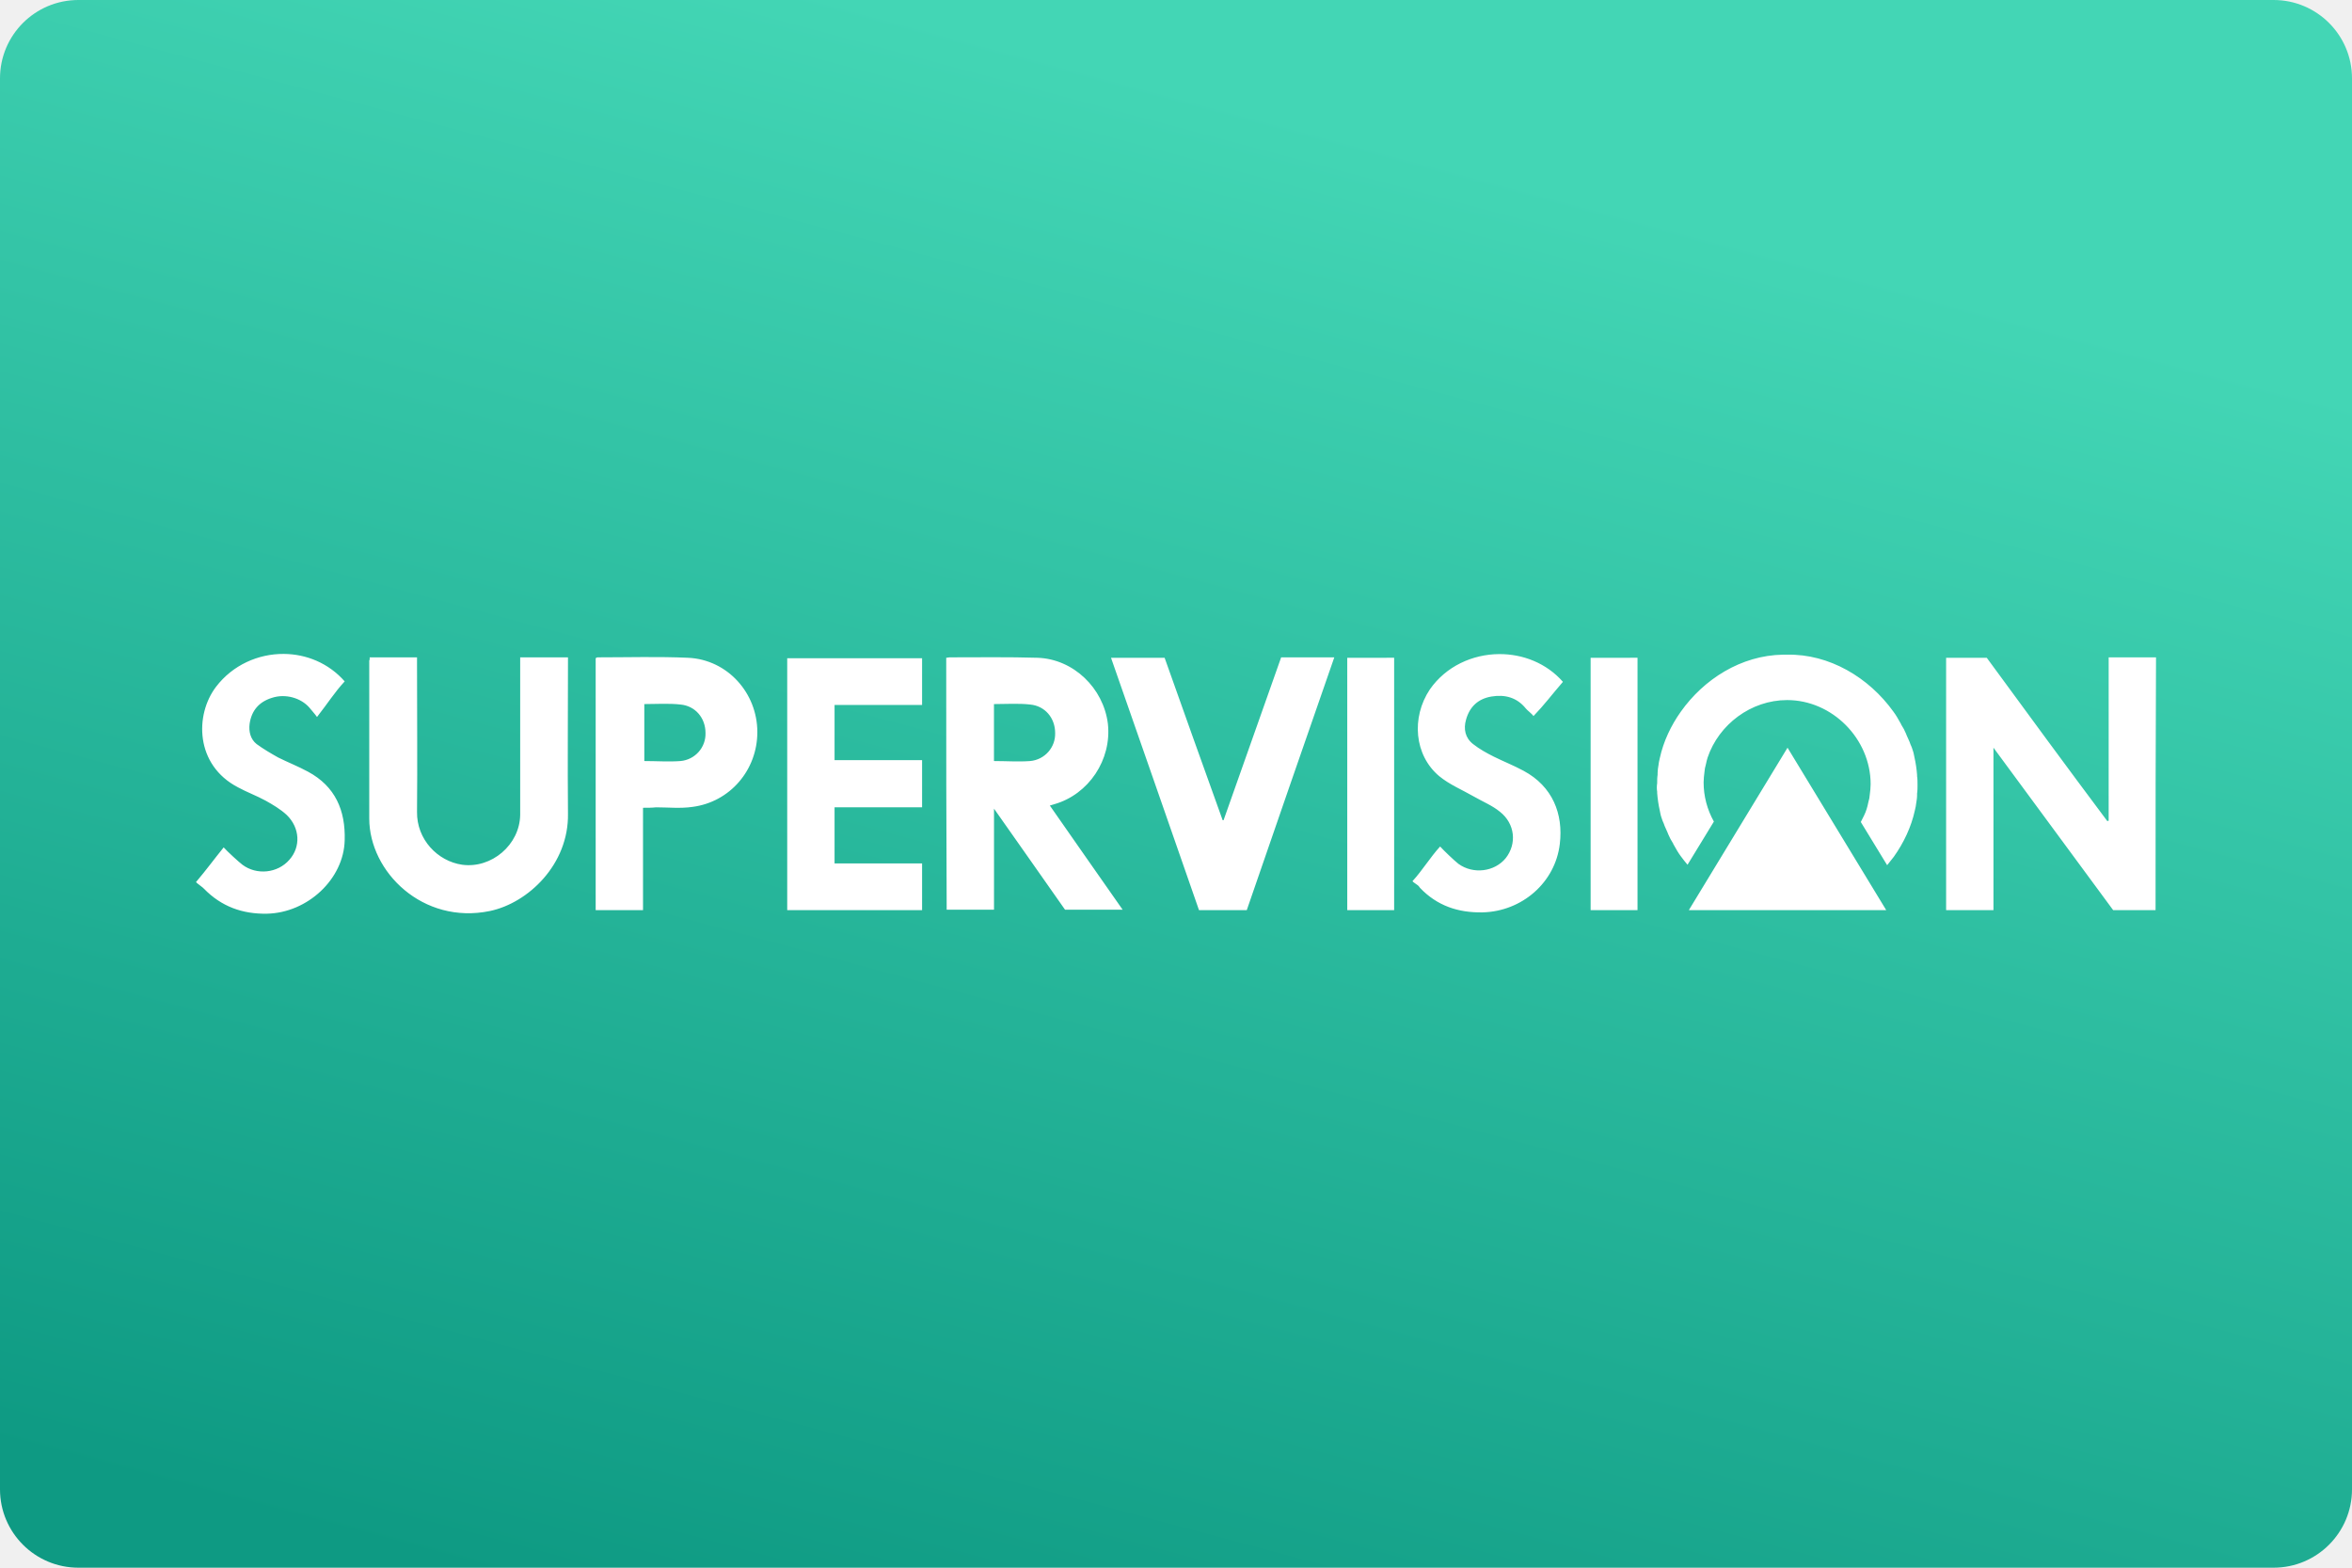
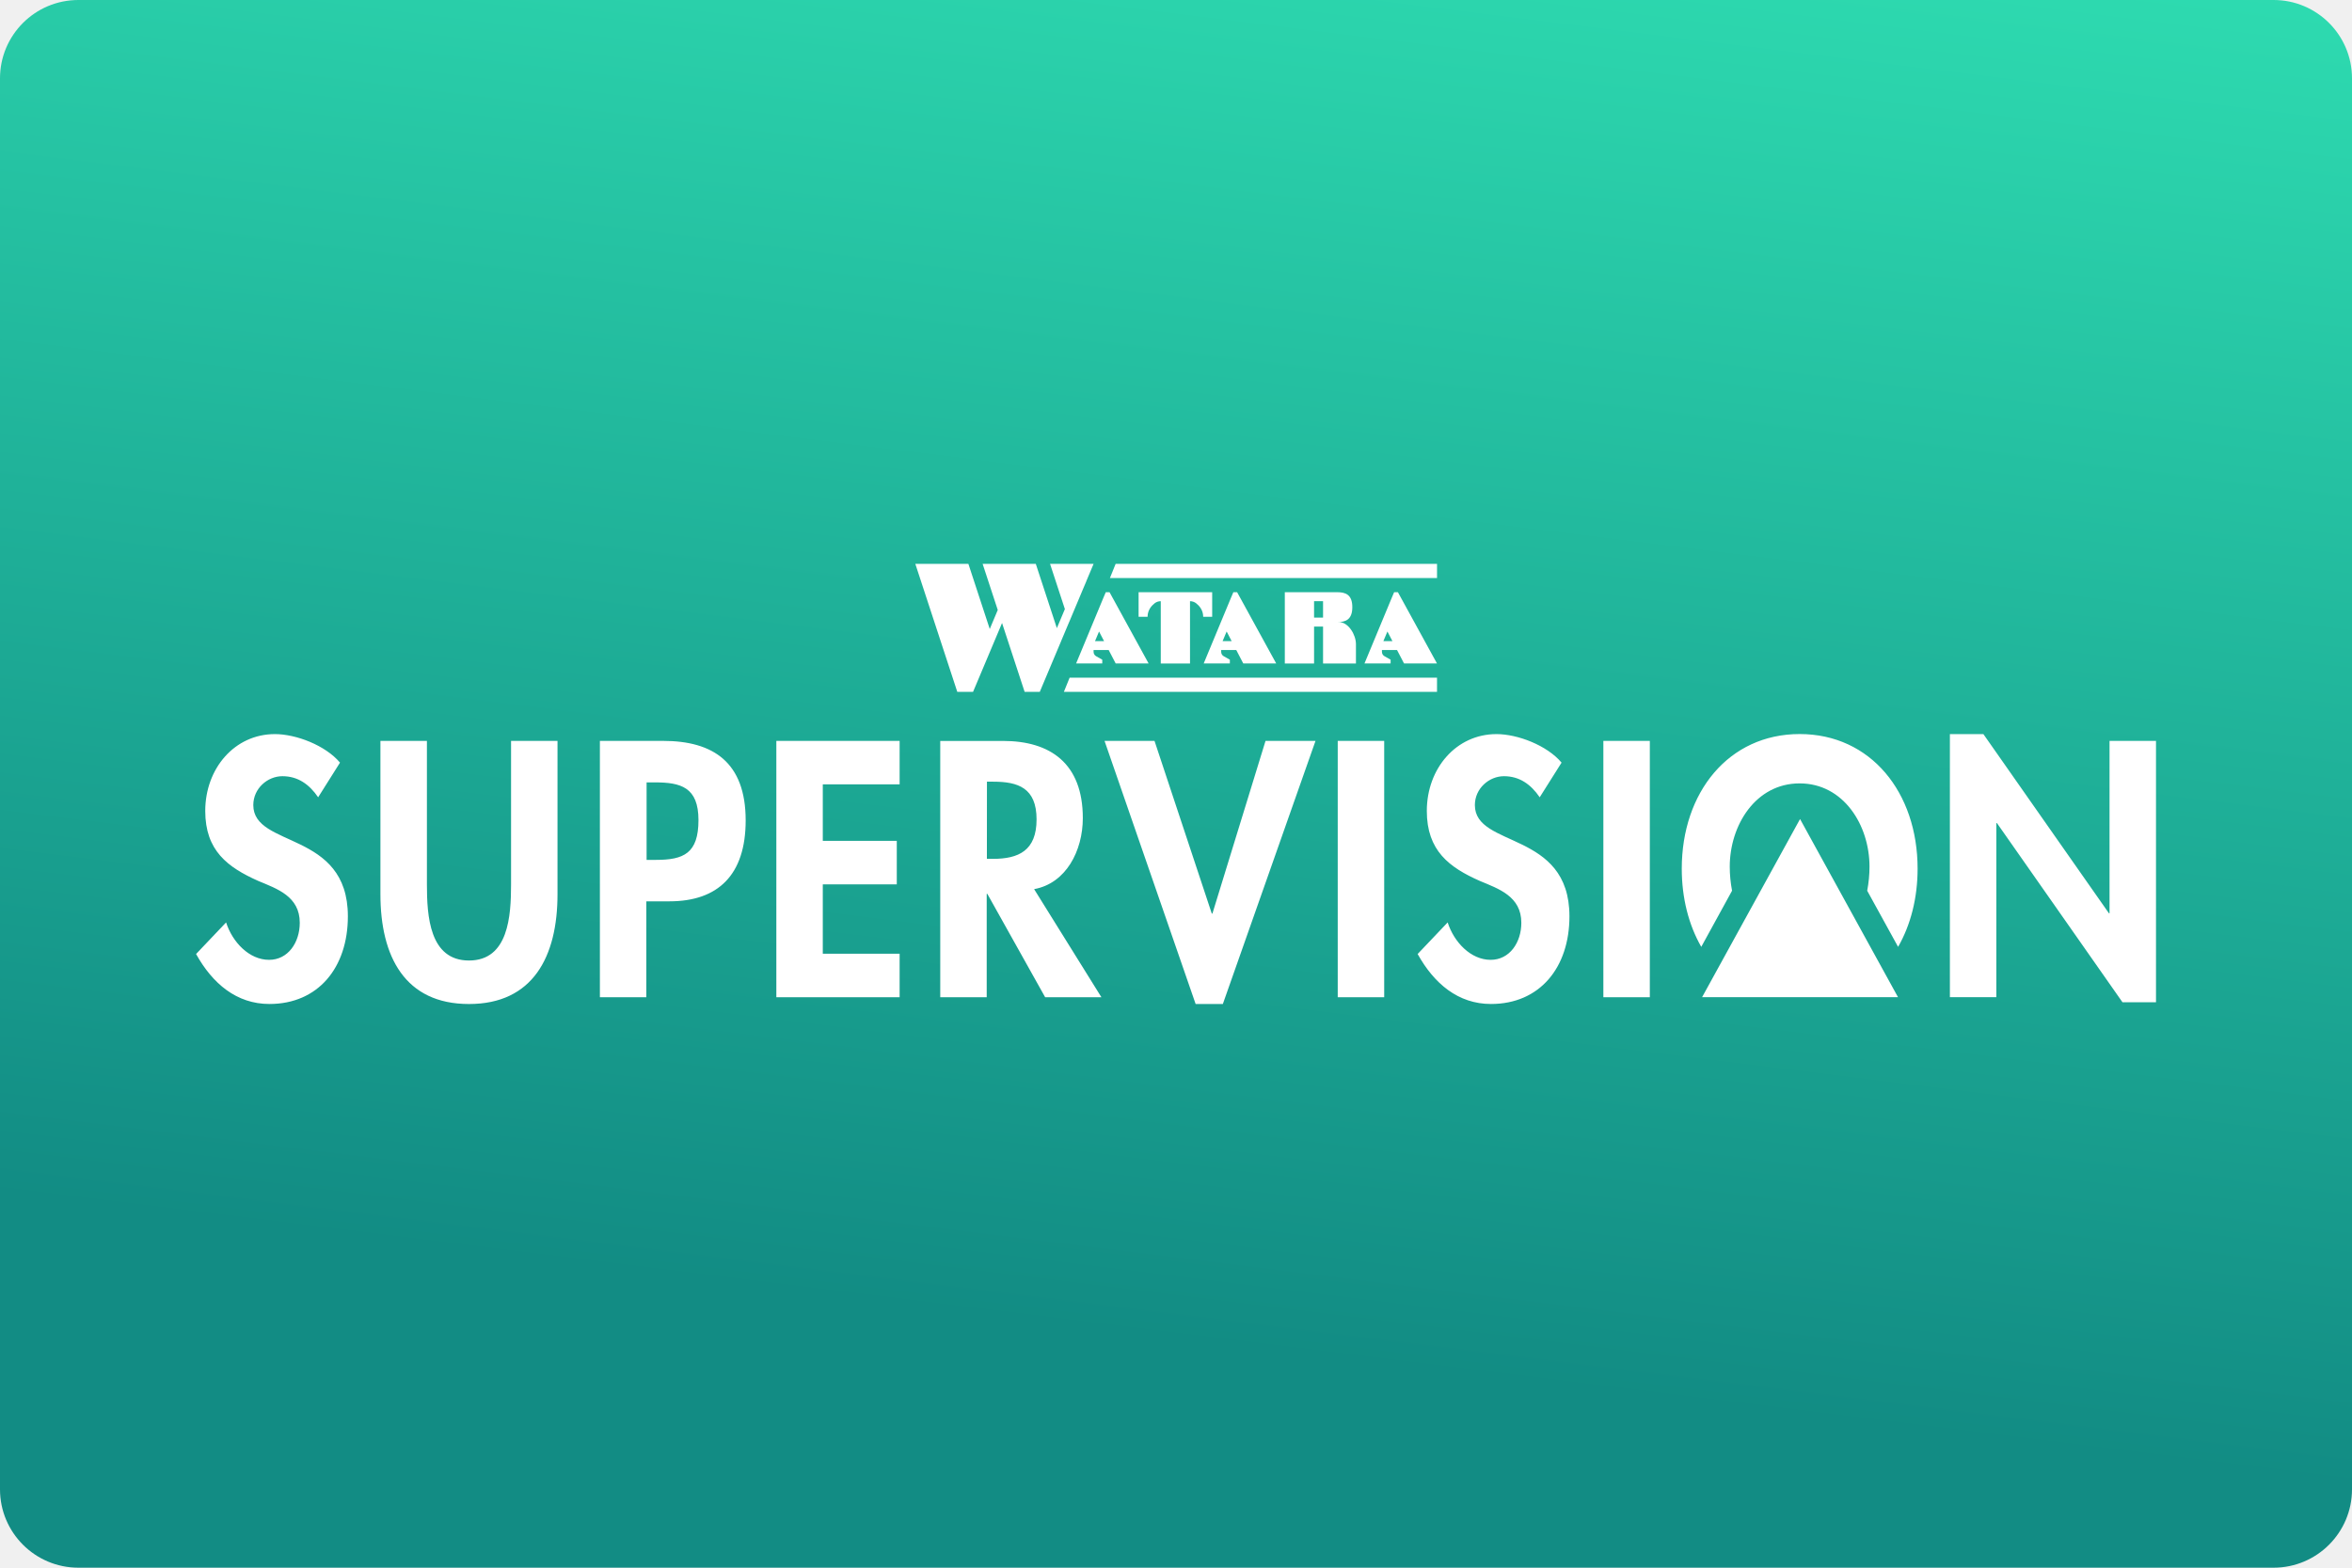
- <svg xmlns="http://www.w3.org/2000/svg" width="480" height="320" version="1.1" viewBox="0 0 480 320">
+ <svg xmlns="http://www.w3.org/2000/svg" width="480" height="320" version="1.1" viewBox="0 0 480 320" xml:space="preserve">
  <defs>
-     <linearGradient id="a" x1="24.138" x2="46.797" y1="84.667" y2=".102" gradientTransform="scale(3.7795)" gradientUnits="userSpaceOnUse">
-       <stop stop-color="#0e9a83" offset="0" />
-       <stop stop-color="#43d6b5" offset="1" />
+     <linearGradient id="a" x1="48.93" x2="60.23" y1="70.66" y2="-20.54" gradientTransform="scale(3.78)" gradientUnits="userSpaceOnUse">
+       <stop stop-color="#128c84" offset="0" />
+       <stop stop-color="#32e7b7" offset="1" />
    </linearGradient>
  </defs>
-   <rect width="480" height="320" ry="16" fill="url(#a)" stroke-linecap="square" stroke-linejoin="round" stroke-width="2" style="paint-order:stroke fill markers" />
-   <path d="m57.902 133.48c-5.197-0.031-10.413 2.256-13.802 6.697-4.374 5.723-4.283 15.989 4.465 20.531 1.823 0.998 3.826 1.726 5.649 2.725 1.459 0.817 3.008 1.726 4.285 2.906 2.733 2.635 2.914 6.539 0.545 9.174-2.368 2.726-6.652 3.18-9.568 1-0.73-0.544-3.099-2.724-3.829-3.542-2.277 2.817-3.28 4.268-5.649 7.084 0.091 0.182 1.548 1.182 1.639 1.364 3.554 3.633 7.84 5.178 12.852 5.087 8.294-0.182 15.674-7.086 15.856-14.989 0.182-6.087-1.913-10.993-7.472-13.991-2.006-1.089-4.1-1.907-6.105-2.906-1.459-0.818-3.009-1.726-4.377-2.725-1.276-1-1.638-2.546-1.456-4.09 0.365-2.726 1.913-4.541 4.557-5.359 2.733-0.908 5.921 4.7e-4 7.653 2.001 0.274 0.362 1.186 1.36 1.551 1.906 2.279-2.908 3.554-4.997 5.649-7.268-3.289-3.747-7.858-5.578-12.444-5.605zm248.07 0.035c-5.444 0.029-10.871 2.476-14.163 7.206-3.829 5.724-3.19 13.444 1.915 17.714 2.095 1.726 4.74 2.816 7.108 4.179 1.732 0.998 3.737 1.817 5.285 3.09 3.099 2.451 3.462 6.541 1.184 9.449-2.279 2.817-6.652 3.358-9.659 1.178-0.82-0.635-3.009-2.724-3.738-3.542-2.005 2.18-3.645 4.907-5.649 7.087 0.091 0.182 1.275 0.906 1.275 0.997 0.091 0.091 0.181 0.273 0.272 0.364 3.464 3.633 7.748 5.089 12.76 4.998 8.021-0.182 14.857-6.087 15.767-13.991 0.73-6.087-1.459-11.72-7.383-14.9-2.005-1.089-4.1-1.907-6.105-2.906-1.458-0.727-2.918-1.542-4.193-2.542-1.641-1.271-2.003-3.091-1.456-4.998 0.729-2.633 2.46-4.27 5.193-4.723 2.735-0.455 5.194 0.182 7.016 2.453 0.273 0.364 1.278 1.09 1.551 1.545 2.188-2.271 3.736-4.361 6.013-6.996-3.374-3.832-8.191-5.687-12.994-5.661zm57.914 0.118c-8.59 0.134-16.178 5.029-20.857 11.63-2.005 2.817-3.556 6.087-4.285 9.449-0.091 0.273-0.09 0.544-0.181 0.817 0 0.182-0.092 0.454-0.092 0.636-0.093 0.545-0.184 1.088-0.184 1.633v0.364c-0.091 0.545-0.089 1.18-0.089 1.725-0.091 0.545-0.091 1.181 0 1.725v0.272c0.091 1.182 0.275 2.455 0.547 3.637 0 0.182 0.089 0.271 0.089 0.453 0.091 0.545 0.274 0.999 0.456 1.545 0.091 0.182 0.184 0.454 0.275 0.636 0.093 0.273 0.182 0.545 0.364 0.908 0.091 0.273 0.271 0.544 0.364 0.817 0.091 0.18 0.093 0.271 0.184 0.453 0.273 0.636 0.548 1.183 0.911 1.728 0.092 0.089 0.09 0.27 0.181 0.361 0.455 0.818 0.912 1.639 1.459 2.365 0.456 0.636 0.913 1.181 1.367 1.725l5.377-8.81c-1.367-2.453-2.095-5.179-2.095-7.996 0-0.726 0.09-1.454 0.181-2.181 0-0.273 0.092-0.452 0.092-0.725 0.091-0.273 0.091-0.455 0.183-0.728 0.091-0.273 0.093-0.547 0.183-0.82 0.091-0.18 0.09-0.451 0.181-0.633 2.279-6.723 8.841-11.719 16.223-11.719 9.205 0 17.043 7.904 17.043 17.17 0 0.727-0.09 1.451-0.181 2.178 0 0.273-0.092 0.455-0.092 0.728-0.092 0.273-0.093 0.454-0.183 0.725-0.091 0.273-0.093 0.547-0.183 0.82-0.091 0.182-0.09 0.454-0.181 0.636-0.274 0.908-0.732 1.725-1.187 2.634l5.377 8.813c0.455-0.544 0.911-1.183 1.367-1.728 2.005-2.815 3.556-6.085 4.285-9.446 0.091-0.273 0.09-0.544 0.181-0.817 0-0.182 0.092-0.454 0.092-0.636 0.092-0.544 0.183-1.091 0.183-1.637v-0.364c0.091-0.544 0.092-1.18 0.092-1.725 0-0.636-6.8e-4 -1.272-0.092-1.817v-0.272c-0.091-1.18-0.275-2.454-0.547-3.634 0-0.182-0.092-0.271-0.092-0.453-0.092-0.545-0.274-1.001-0.456-1.545-0.091-0.182-0.18-0.454-0.272-0.636-0.091-0.273-0.183-0.545-0.364-0.908-0.091-0.271-0.276-0.544-0.367-0.817-0.091-0.182-0.09-0.274-0.181-0.456-0.274-0.636-0.546-1.18-0.911-1.725-0.091-0.091-0.093-0.273-0.183-0.364-0.456-0.818-0.912-1.634-1.459-2.361-5.014-6.995-13.122-11.809-21.688-11.627-0.279-6e-3 -0.557-7e-3 -0.835-3e-3zm-232.67 0.488c-3.087 0.011-6.188 0.059-9.286 0.059-0.091 0-0.273 0.09-0.364 0.181v51.416h9.662v-20.892c1.002 0 1.823-8e-4 2.643-0.092 2.461 0 5.012 0.272 7.472-0.092 7.656-1 13.216-7.538 13.216-15.261 0-7.994-6.108-14.809-14.128-15.172-3.053-0.136-6.128-0.159-9.215-0.148zm71.554 0.035c-3.008-1e-5 -6.015 0.024-9.023 0.024-0.183 0-0.366 0.089-0.639 0.089 0 17.17 8.1e-4 34.248 0.092 51.416h9.659v-20.62c5.012 7.085 9.752 13.898 14.491 20.62h11.757c-5.012-7.177-9.934-14.17-14.855-21.256 0.364-0.091 0.639-0.181 0.911-0.272 7.018-1.998 11.754-9.083 10.935-16.442-0.911-7.268-7.014-13.174-14.305-13.447-3.008-0.091-6.015-0.112-9.023-0.112zm-127.32 0.024c0 0.364 6.8e-4 0.545-0.092 0.636v32.247c0 10.902 10.935 21.714 24.606 18.898 7.838-1.635 16.134-9.539 15.95-19.895-0.091-10.265 0-20.532 0-30.797v-1.089h-9.754v32.158c-0.091 6.087-5.831 10.992-11.846 10.174-5.013-0.726-9.297-5.178-9.206-10.81 0.092-9.994 0-20.077 0-30.069v-1.453zm186.01 0c-3.918 11.083-7.835 22.164-11.754 33.247h-0.183c-4.011-11.083-7.926-22.166-11.846-33.158h-10.938c6.015 17.261 12.03 34.43 17.954 51.507h9.751c5.924-17.17 11.847-34.337 17.862-51.598zm168.88 0v33.339c-0.09 0-0.181 0.092-0.272 0.092-8.294-11.083-16.494-22.259-24.606-33.342h-8.295v51.507h9.662v-33.156c8.294 11.264 16.405 22.254 24.426 33.156h8.656c0-17.261 6.8e-4 -34.337 0.092-51.598zm-155.39 0.089v51.507h9.57v-51.511zm49.667 0v51.507h9.57v-51.511zm-163.96 0.092v51.416h27.524v-9.538h-17.862v-11.447h17.862v-9.629h-17.862v-11.263h17.862v-9.541zm-25.406 9.301c1.23-0.011 2.44 0.012 3.625 0.148 3.008 0.273 5.105 2.724 5.105 5.812 0.091 2.908-2.097 5.452-5.105 5.723-2.37 0.182-4.832 0-7.383 0v-11.627c1.276 0 2.528-0.045 3.758-0.056zm71.361 0c1.23-0.011 2.437 0.012 3.622 0.148 3.008 0.273 5.102 2.724 5.102 5.812 0.092 2.908-2.094 5.452-5.102 5.723-2.37 0.182-4.832 0-7.383 0v-11.627c1.276 0 2.531-0.045 3.761-0.056zm158.19 8.961-20.141 33.156h40.282z" fill="#fff" stroke-width=".779" />
-   <style type="text/css">.st0{fill:#FC0C18;}
- 	.st1{fill:#FC0C18;}</style>
+   <rect width="480" height="320" ry="16" fill="url(#a)" />
+   <path d="m186.8 115.1 8.564 26.12h1.24 1.98l5.916-14.05 4.607 14.05h3.094l4.355-10.35-0.002-0.006 1.637-3.889 0.002 0.008 2.865-6.826 0.646-1.52-0.006-0.008 1.484-3.535h-8.887l3.027 9.234-1.637 3.887-4.299-13.12h-10.85l3.088 9.416-1.633 3.883-4.363-13.3h-10.84zm40.88 0-1.168 2.896h66.76v-2.896h-65.59zm-2.012 5.783-0.48 1.125-5.574 13.42h5.336v-0.771l-1.25-0.707c-0.323-0.177-0.521-0.521-0.521-0.896v-0.365h3.084l1.428 2.74h6.721l-7.971-14.54h-0.771zm6.699 0v1.834 3.178h1.834c0-1.375 0.823-2.273 1.438-2.752 0.354-0.281 0.793-0.426 1.252-0.426v12.72h5.969v-12.72c0.448 0 0.898 0.144 1.252 0.426 0.615 0.479 1.438 1.377 1.438 2.752h1.834v-3.178-1.803-0.031h-13.18-1.834zm19.34 0-0.48 1.125-5.574 13.42h5.336v-0.771l-1.252-0.707c-0.323-0.177-0.519-0.521-0.519-0.896v-0.365h3.084l1.428 2.74h6.721l-7.973-14.54h-0.769zm10.5 0v1.76 0.074 12.72h5.971v-7.543h1.834v7.543h6.711v-3.959c0-1.907-1.542-4.49-3.449-4.49h-0.344c1.688 0 3.053-0.51 3.053-3.053 0-2.542-1.365-3.053-3.053-3.053h-2.918-7.805zm22.31 0-0.478 1.125-5.574 13.42h5.334v-0.771l-1.25-0.707c-0.323-0.177-0.521-0.521-0.521-0.896v-0.365h3.084l1.428 2.74h6.721l-7.971-14.54h-0.771zm-16.34 1.834h1.834v3.354h-1.834v-3.354zm-43.88 6.188 1.021 1.959h-1.844l0.822-1.959zm26.04 0 1.021 1.959h-1.846l0.824-1.959zm32.81 0 1.021 1.959h-1.844l0.822-1.959zm-64.86 9.43-1.168 2.887h76.15v-2.887h-74.98zm149 11.5c-14.52 0-24.07 11.93-24.07 27.48 0 5.981 1.407 11.47 3.98 15.96l6.283-11.46c-0.313-1.646-0.469-3.314-0.469-4.908 0-8.461 5.292-17 14.26-17s14.26 8.533 14.26 17c0 1.594-0.156 3.262-0.469 4.908l6.305 11.46c2.574-4.491 3.98-9.982 3.98-15.96 0-15.55-9.556-27.48-24.07-27.48zm-311.2 0.012c-8.2 0-14.2 7.011-14.2 15.68 0 8.117 4.576 11.51 10.84 14.3 3.803 1.594 8.449 3.125 8.449 8.533 0 4.022-2.386 7.564-6.262 7.564-4.064 0-7.481-3.615-8.773-7.637l-6.127 6.449c3.355 6.033 8.262 10.2 14.97 10.2 9.94 0 16.01-7.418 16.01-17.9 0-17.56-19.3-13.88-19.3-22.7-1e-6 -3.397 2.907-5.896 5.939-5.896 3.168 0 5.492 1.667 7.295 4.303l4.459-7.074c-2.97-3.532-8.971-5.824-13.29-5.824zm249.3 0c-8.2 0-14.2 7.011-14.2 15.68 0 8.117 4.574 11.53 10.84 14.3 3.803 1.594 8.449 3.125 8.449 8.533 0 4.022-2.386 7.564-6.262 7.564-4.064 0-7.481-3.615-8.773-7.637l-6.127 6.449c3.355 6.033 8.262 10.2 14.97 10.2 9.94 0 16.01-7.418 16.01-17.9 0-17.56-19.3-13.88-19.3-22.7 0-3.397 2.905-5.896 5.938-5.896 3.168 0 5.492 1.667 7.295 4.303l4.459-7.074c-2.97-3.532-8.971-5.824-13.29-5.824zm92.55 0v53.7h9.482v-35.53h0.125l25.62 36.57h6.836v-53.36h-9.482v35.19h-0.125l-25.62-36.57h-6.836zm-320.3 1.385v31.3c0 12.76 5.033 22.41 18.07 22.41s18.07-9.648 18.07-22.41v-31.3h-9.48v29.28c0 6.46-0.521 15.55-8.586 15.55-8.065 0-8.586-9.097-8.586-15.55v-29.28h-9.482zm44.79 0v52.32h9.48v-19.57h4.711c9.94 0 15.56-5.408 15.56-16.52 0-11.86-6.637-16.23-16.84-16.23h-12.91zm36.01 0v52.32h25.16v-8.877h-15.68v-14.16h15.1v-8.877h-15.1v-11.53h15.68v-8.877h-25.16zm33.45 0v52.32h9.482v-21.1h0.125l11.8 21.1h11.48l-13.73-22.06c6.523-1.177 9.939-7.846 9.939-14.5 0-11.17-6.648-15.75-16.27-15.75h-12.84zm33.53 0 18.59 53.71h5.553l18.91-53.71h-10.2l-10.84 35.25h-0.125l-11.69-35.25h-10.2zm47.59 0v52.32h9.482v-52.32h-9.482zm54.21 0v52.32h9.482v-52.32h-9.482zm-125.8 8.326h1.291c5.033 0 8.836 1.249 8.836 7.699 0 6.387-3.678 8.055-8.908 8.055h-1.23l0.012-15.75zm-69.46 0.144h1.678c5.293 0 8.91 0.97 8.91 7.701 0 6.794-3.032 8.117-8.648 8.117h-1.939v-15.82zm235.4 7.482-19.99 36.36h39.98l-19.99-36.36z" fill="#fff" />
</svg>
